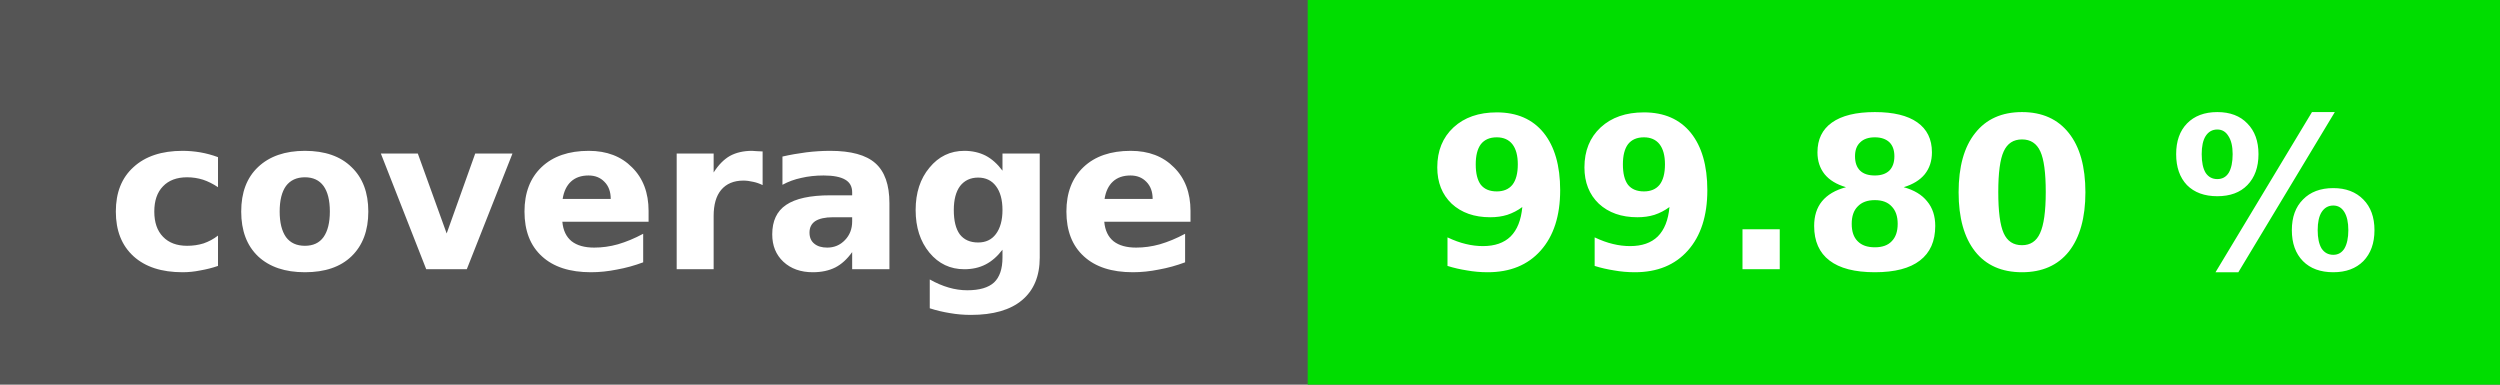
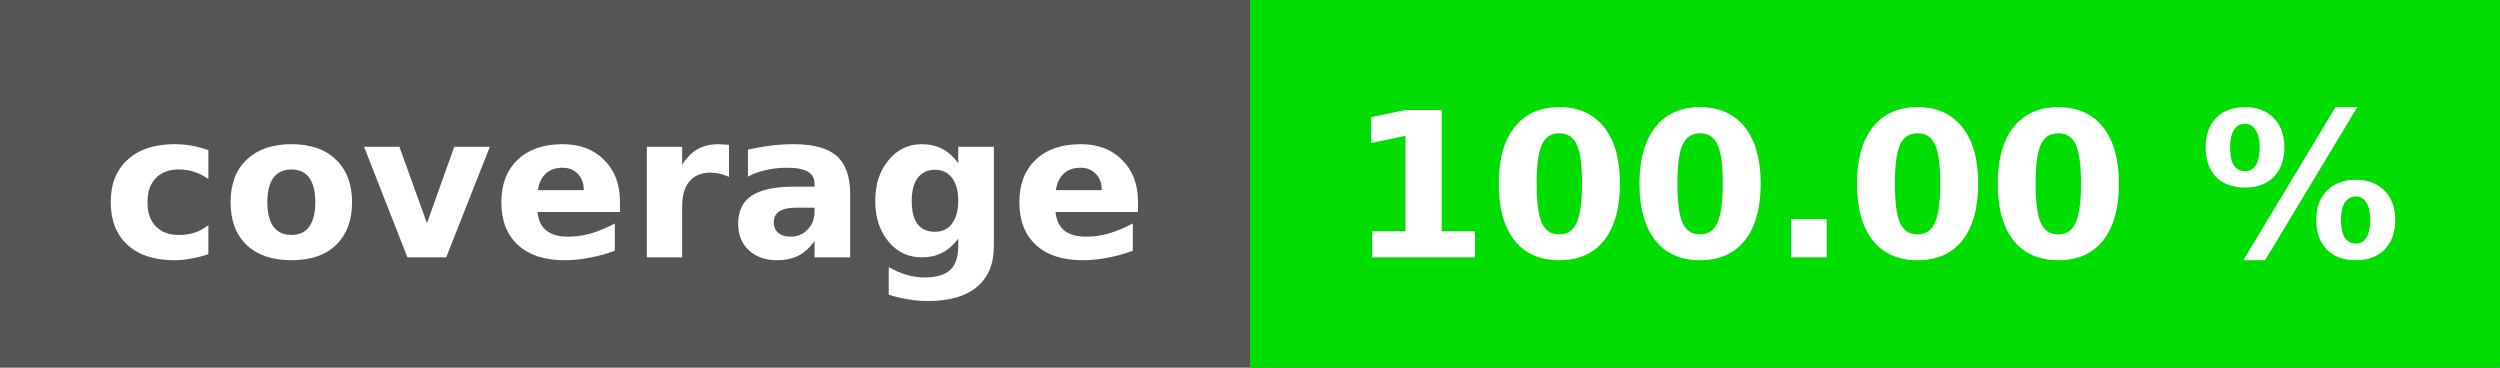
- <svg xmlns="http://www.w3.org/2000/svg" height="20" width="130">
-   <rect fill="#555" height="20" width="130" />
-   <rect fill="#00dd00" height="20" width="62" x="68" />
+ <svg xmlns="http://www.w3.org/2000/svg" height="20" width="136">
+   <rect fill="#555" height="20" width="136" />
+   <rect fill="#00dd00" height="20" width="68" x="68" />
  <g fill="#fff" font-family="verdana, geneva, dejavu sans, sans-serif" font-size="11" font-weight="bold" text-anchor="middle">
    <text x="34" y="14">coverage</text>
-     <text x="99" y="14">99.80 %</text>
+     <text x="102" y="14">100.00 %</text>
  </g>
</svg>
